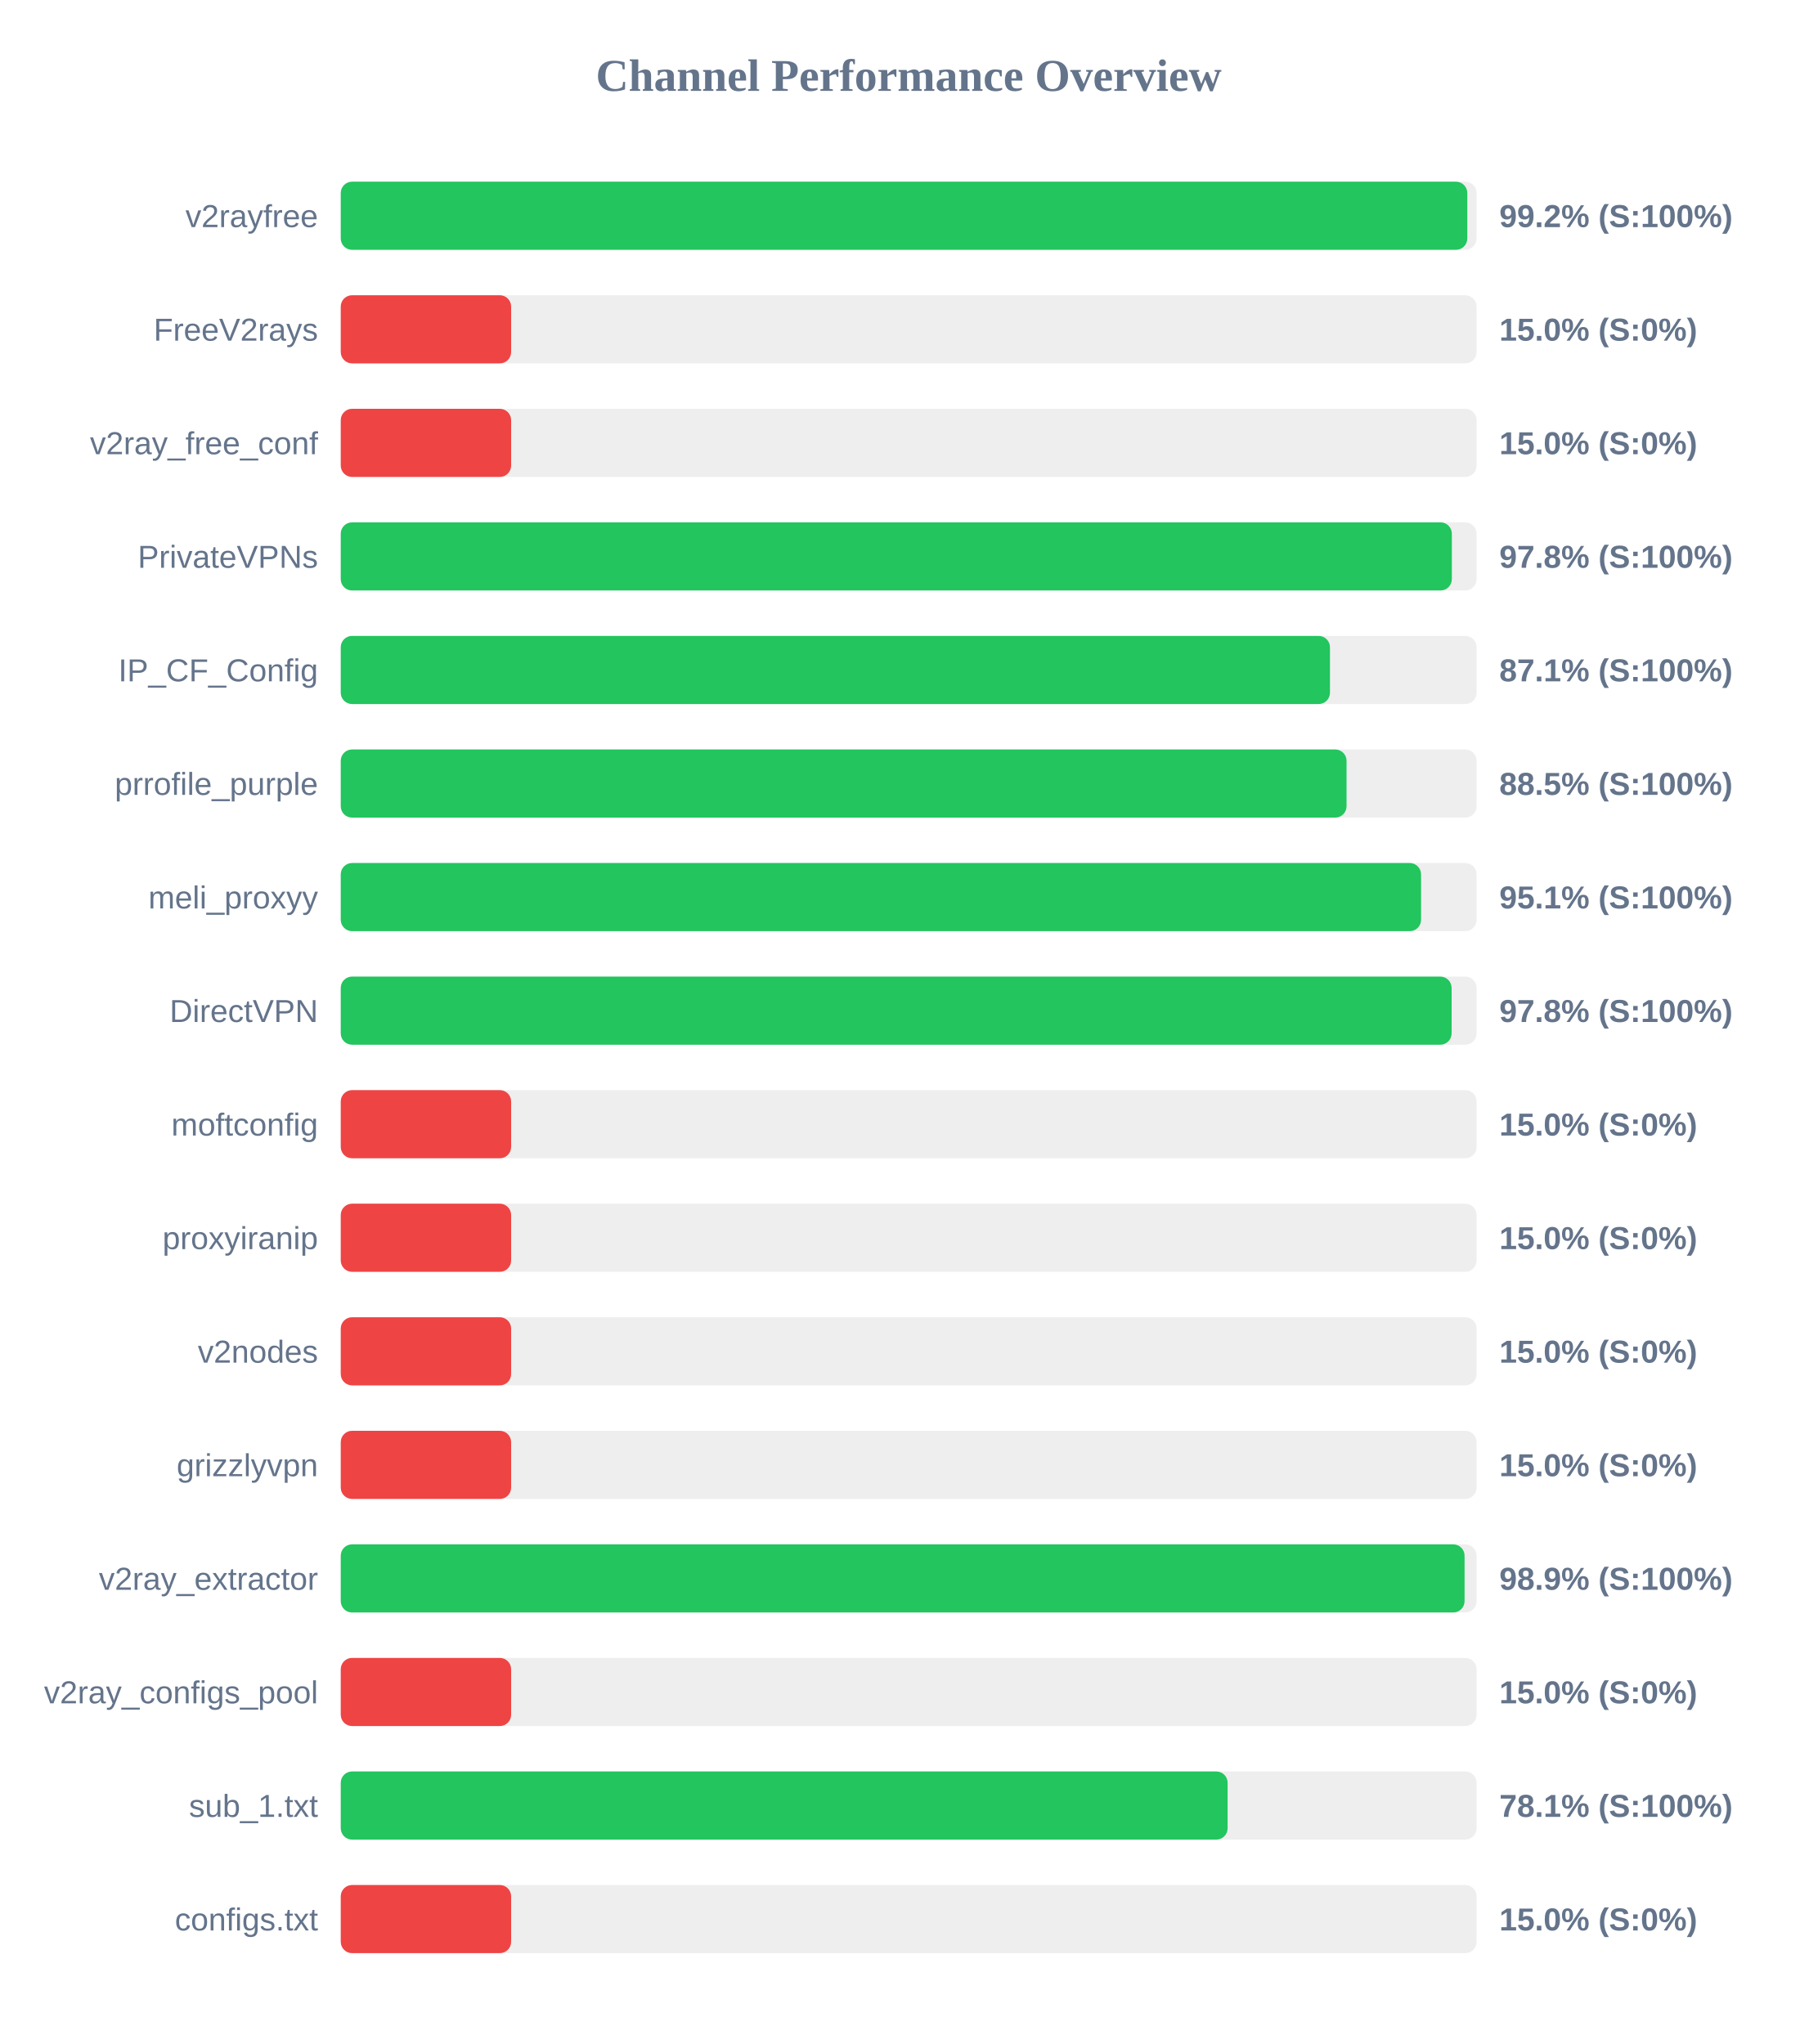
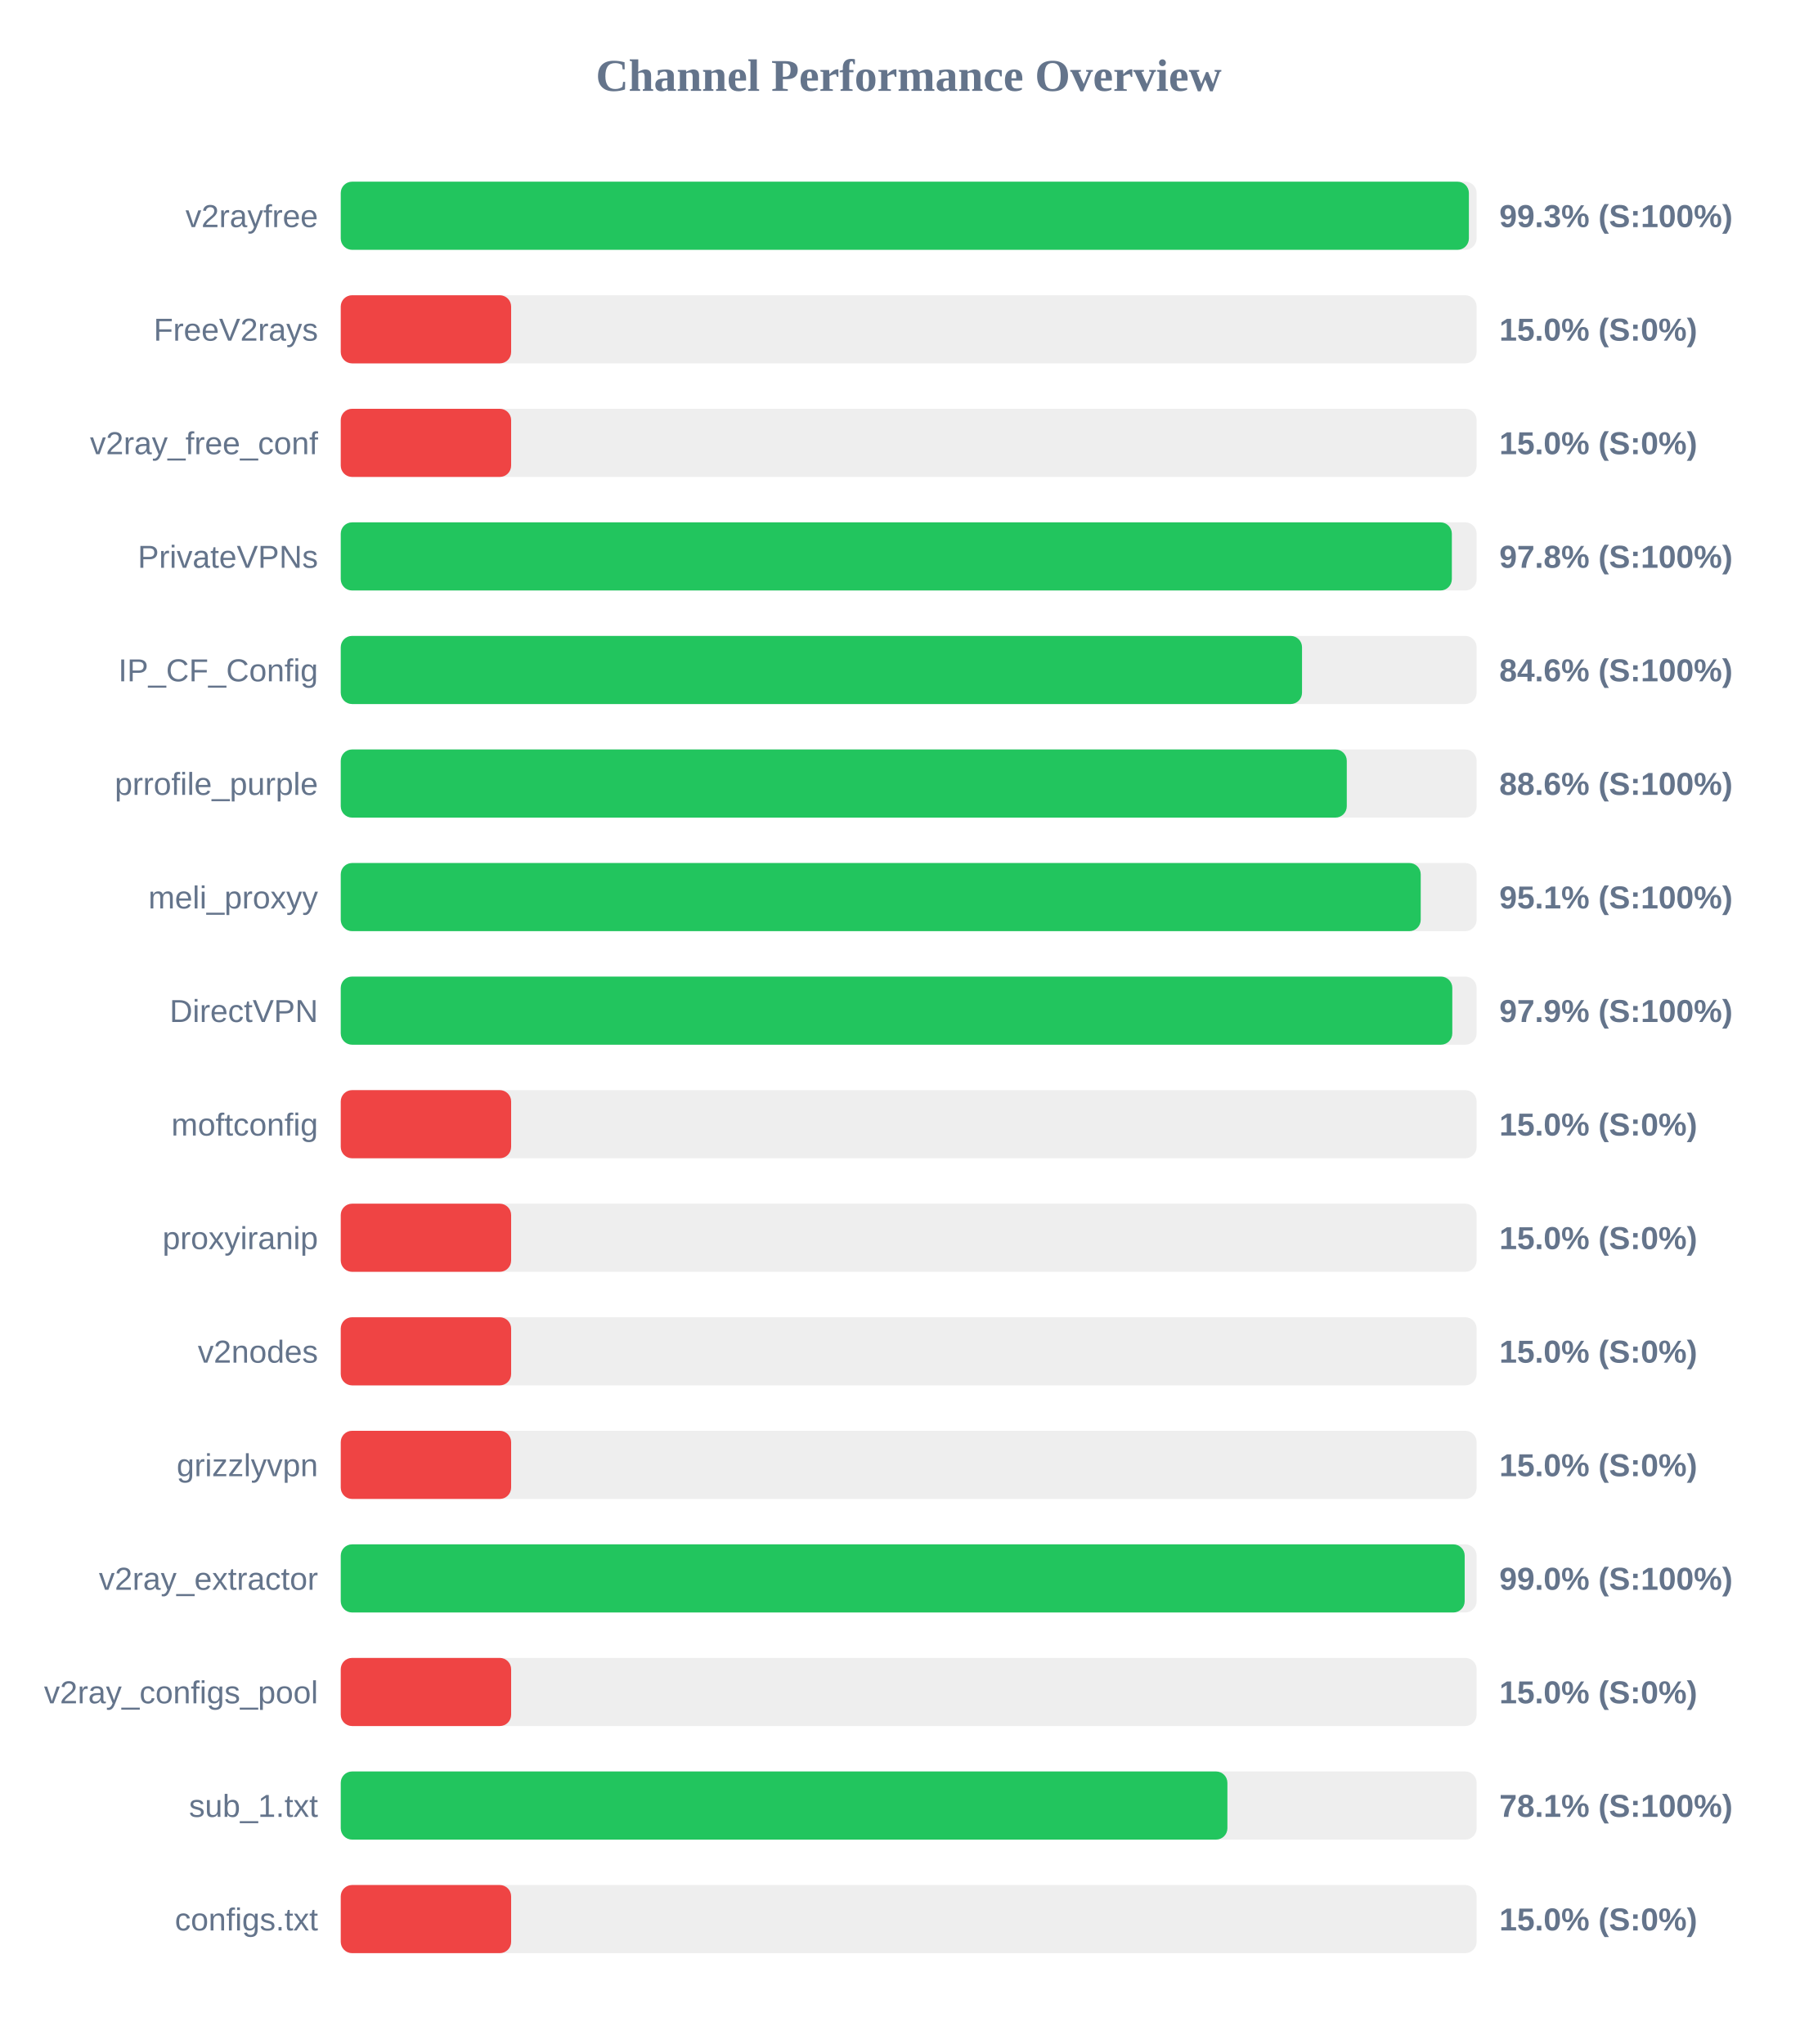
<svg xmlns="http://www.w3.org/2000/svg" width="800" height="900" version="1.1">
  <style>
        .row { font: 14px Arial; fill: #64748b; }
        .score { font: bold 14px Arial; fill: #64748b; }
    </style>
  <text x="400" y="40" text-anchor="middle" font-size="20px" font-weight="bold" fill="#64748b">Channel Performance Overview</text>
  <rect x="150" y="80" width="500" height="30" fill="#eee" rx="5" />
-   <rect x="150" y="80" width="495.9" height="30" fill="#22c55e" rx="5" />
+   <rect x="150" y="80" width="496.6" height="30" fill="#22c55e" rx="5" />
  <text x="140" y="100" text-anchor="end" class="row">v2rayfree</text>
-   <text x="660" y="100" text-anchor="start" class="score">99.2% (S:100%)</text>
+   <text x="660" y="100" text-anchor="start" class="score">99.3% (S:100%)</text>
  <rect x="150" y="130" width="500" height="30" fill="#eee" rx="5" />
  <rect x="150" y="130" width="75.0" height="30" fill="#ef4444" rx="5" />
  <text x="140" y="150" text-anchor="end" class="row">FreeV2rays</text>
  <text x="660" y="150" text-anchor="start" class="score">15.0% (S:0%)</text>
  <rect x="150" y="180" width="500" height="30" fill="#eee" rx="5" />
  <rect x="150" y="180" width="75.0" height="30" fill="#ef4444" rx="5" />
  <text x="140" y="200" text-anchor="end" class="row">v2ray_free_conf</text>
  <text x="660" y="200" text-anchor="start" class="score">15.0% (S:0%)</text>
  <rect x="150" y="230" width="500" height="30" fill="#eee" rx="5" />
  <rect x="150" y="230" width="489.1" height="30" fill="#22c55e" rx="5" />
  <text x="140" y="250" text-anchor="end" class="row">PrivateVPNs</text>
  <text x="660" y="250" text-anchor="start" class="score">97.8% (S:100%)</text>
  <rect x="150" y="280" width="500" height="30" fill="#eee" rx="5" />
-   <rect x="150" y="280" width="435.45" height="30" fill="#22c55e" rx="5" />
+   <rect x="150" y="280" width="423.15" height="30" fill="#22c55e" rx="5" />
  <text x="140" y="300" text-anchor="end" class="row">IP_CF_Config</text>
-   <text x="660" y="300" text-anchor="start" class="score">87.1% (S:100%)</text>
+   <text x="660" y="300" text-anchor="start" class="score">84.6% (S:100%)</text>
  <rect x="150" y="330" width="500" height="30" fill="#eee" rx="5" />
-   <rect x="150" y="330" width="442.75" height="30" fill="#22c55e" rx="5" />
+   <rect x="150" y="330" width="442.85" height="30" fill="#22c55e" rx="5" />
  <text x="140" y="350" text-anchor="end" class="row">prrofile_purple</text>
-   <text x="660" y="350" text-anchor="start" class="score">88.5% (S:100%)</text>
+   <text x="660" y="350" text-anchor="start" class="score">88.6% (S:100%)</text>
  <rect x="150" y="380" width="500" height="30" fill="#eee" rx="5" />
-   <rect x="150" y="380" width="475.55" height="30" fill="#22c55e" rx="5" />
+   <rect x="150" y="380" width="475.4" height="30" fill="#22c55e" rx="5" />
  <text x="140" y="400" text-anchor="end" class="row">meli_proxyy</text>
  <text x="660" y="400" text-anchor="start" class="score">95.1% (S:100%)</text>
  <rect x="150" y="430" width="500" height="30" fill="#eee" rx="5" />
-   <rect x="150" y="430" width="489.0" height="30" fill="#22c55e" rx="5" />
+   <rect x="150" y="430" width="489.3" height="30" fill="#22c55e" rx="5" />
  <text x="140" y="450" text-anchor="end" class="row">DirectVPN</text>
-   <text x="660" y="450" text-anchor="start" class="score">97.8% (S:100%)</text>
+   <text x="660" y="450" text-anchor="start" class="score">97.9% (S:100%)</text>
  <rect x="150" y="480" width="500" height="30" fill="#eee" rx="5" />
  <rect x="150" y="480" width="75.0" height="30" fill="#ef4444" rx="5" />
  <text x="140" y="500" text-anchor="end" class="row">moftconfig</text>
  <text x="660" y="500" text-anchor="start" class="score">15.0% (S:0%)</text>
  <rect x="150" y="530" width="500" height="30" fill="#eee" rx="5" />
  <rect x="150" y="530" width="75.0" height="30" fill="#ef4444" rx="5" />
  <text x="140" y="550" text-anchor="end" class="row">proxyiranip</text>
  <text x="660" y="550" text-anchor="start" class="score">15.0% (S:0%)</text>
  <rect x="150" y="580" width="500" height="30" fill="#eee" rx="5" />
  <rect x="150" y="580" width="75.0" height="30" fill="#ef4444" rx="5" />
  <text x="140" y="600" text-anchor="end" class="row">v2nodes</text>
  <text x="660" y="600" text-anchor="start" class="score">15.0% (S:0%)</text>
  <rect x="150" y="630" width="500" height="30" fill="#eee" rx="5" />
  <rect x="150" y="630" width="75.0" height="30" fill="#ef4444" rx="5" />
  <text x="140" y="650" text-anchor="end" class="row">grizzlyvpn</text>
  <text x="660" y="650" text-anchor="start" class="score">15.0% (S:0%)</text>
  <rect x="150" y="680" width="500" height="30" fill="#eee" rx="5" />
-   <rect x="150" y="680" width="494.7" height="30" fill="#22c55e" rx="5" />
+   <rect x="150" y="680" width="494.75" height="30" fill="#22c55e" rx="5" />
  <text x="140" y="700" text-anchor="end" class="row">v2ray_extractor</text>
-   <text x="660" y="700" text-anchor="start" class="score">98.9% (S:100%)</text>
+   <text x="660" y="700" text-anchor="start" class="score">99.0% (S:100%)</text>
  <rect x="150" y="730" width="500" height="30" fill="#eee" rx="5" />
  <rect x="150" y="730" width="75.0" height="30" fill="#ef4444" rx="5" />
  <text x="140" y="750" text-anchor="end" class="row">v2ray_configs_pool</text>
  <text x="660" y="750" text-anchor="start" class="score">15.0% (S:0%)</text>
  <rect x="150" y="780" width="500" height="30" fill="#eee" rx="5" />
-   <rect x="150" y="780" width="390.4" height="30" fill="#22c55e" rx="5" />
+   <rect x="150" y="780" width="390.3" height="30" fill="#22c55e" rx="5" />
  <text x="140" y="800" text-anchor="end" class="row">sub_1.txt</text>
  <text x="660" y="800" text-anchor="start" class="score">78.1% (S:100%)</text>
  <rect x="150" y="830" width="500" height="30" fill="#eee" rx="5" />
  <rect x="150" y="830" width="75.0" height="30" fill="#ef4444" rx="5" />
  <text x="140" y="850" text-anchor="end" class="row">configs.txt</text>
  <text x="660" y="850" text-anchor="start" class="score">15.0% (S:0%)</text>
</svg>
